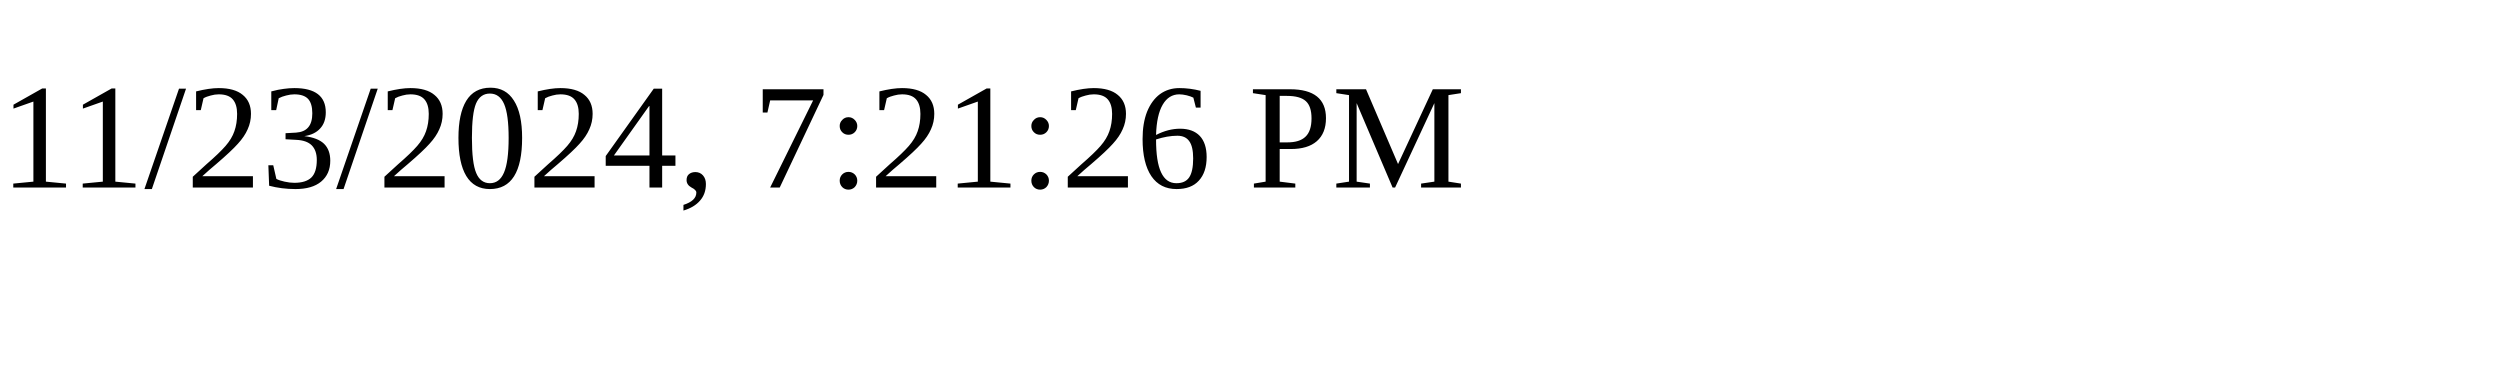
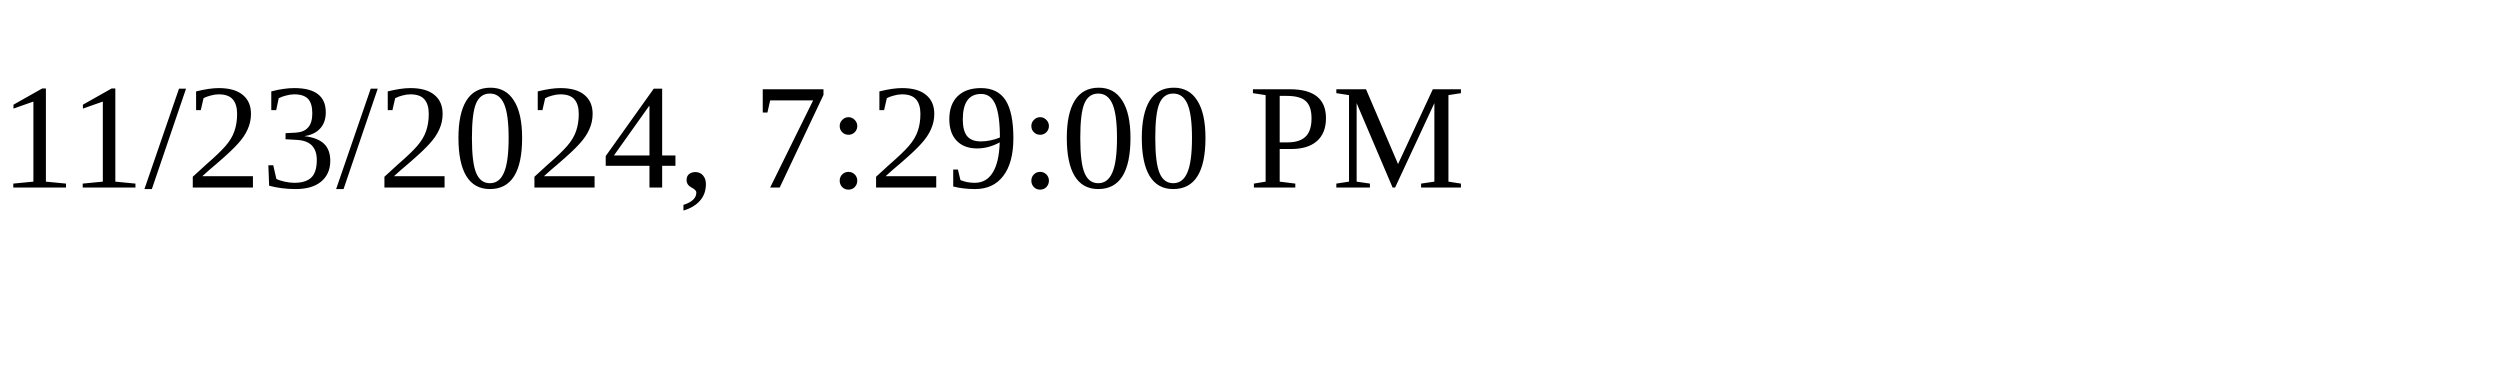
<svg xmlns="http://www.w3.org/2000/svg" height="30" width="200">
-   <text x="0" y="15">11/23/2024, 7:21:26 PM</text>
+   <text x="0" y="15">11/23/2024, 7:29:00 PM</text>
</svg>
